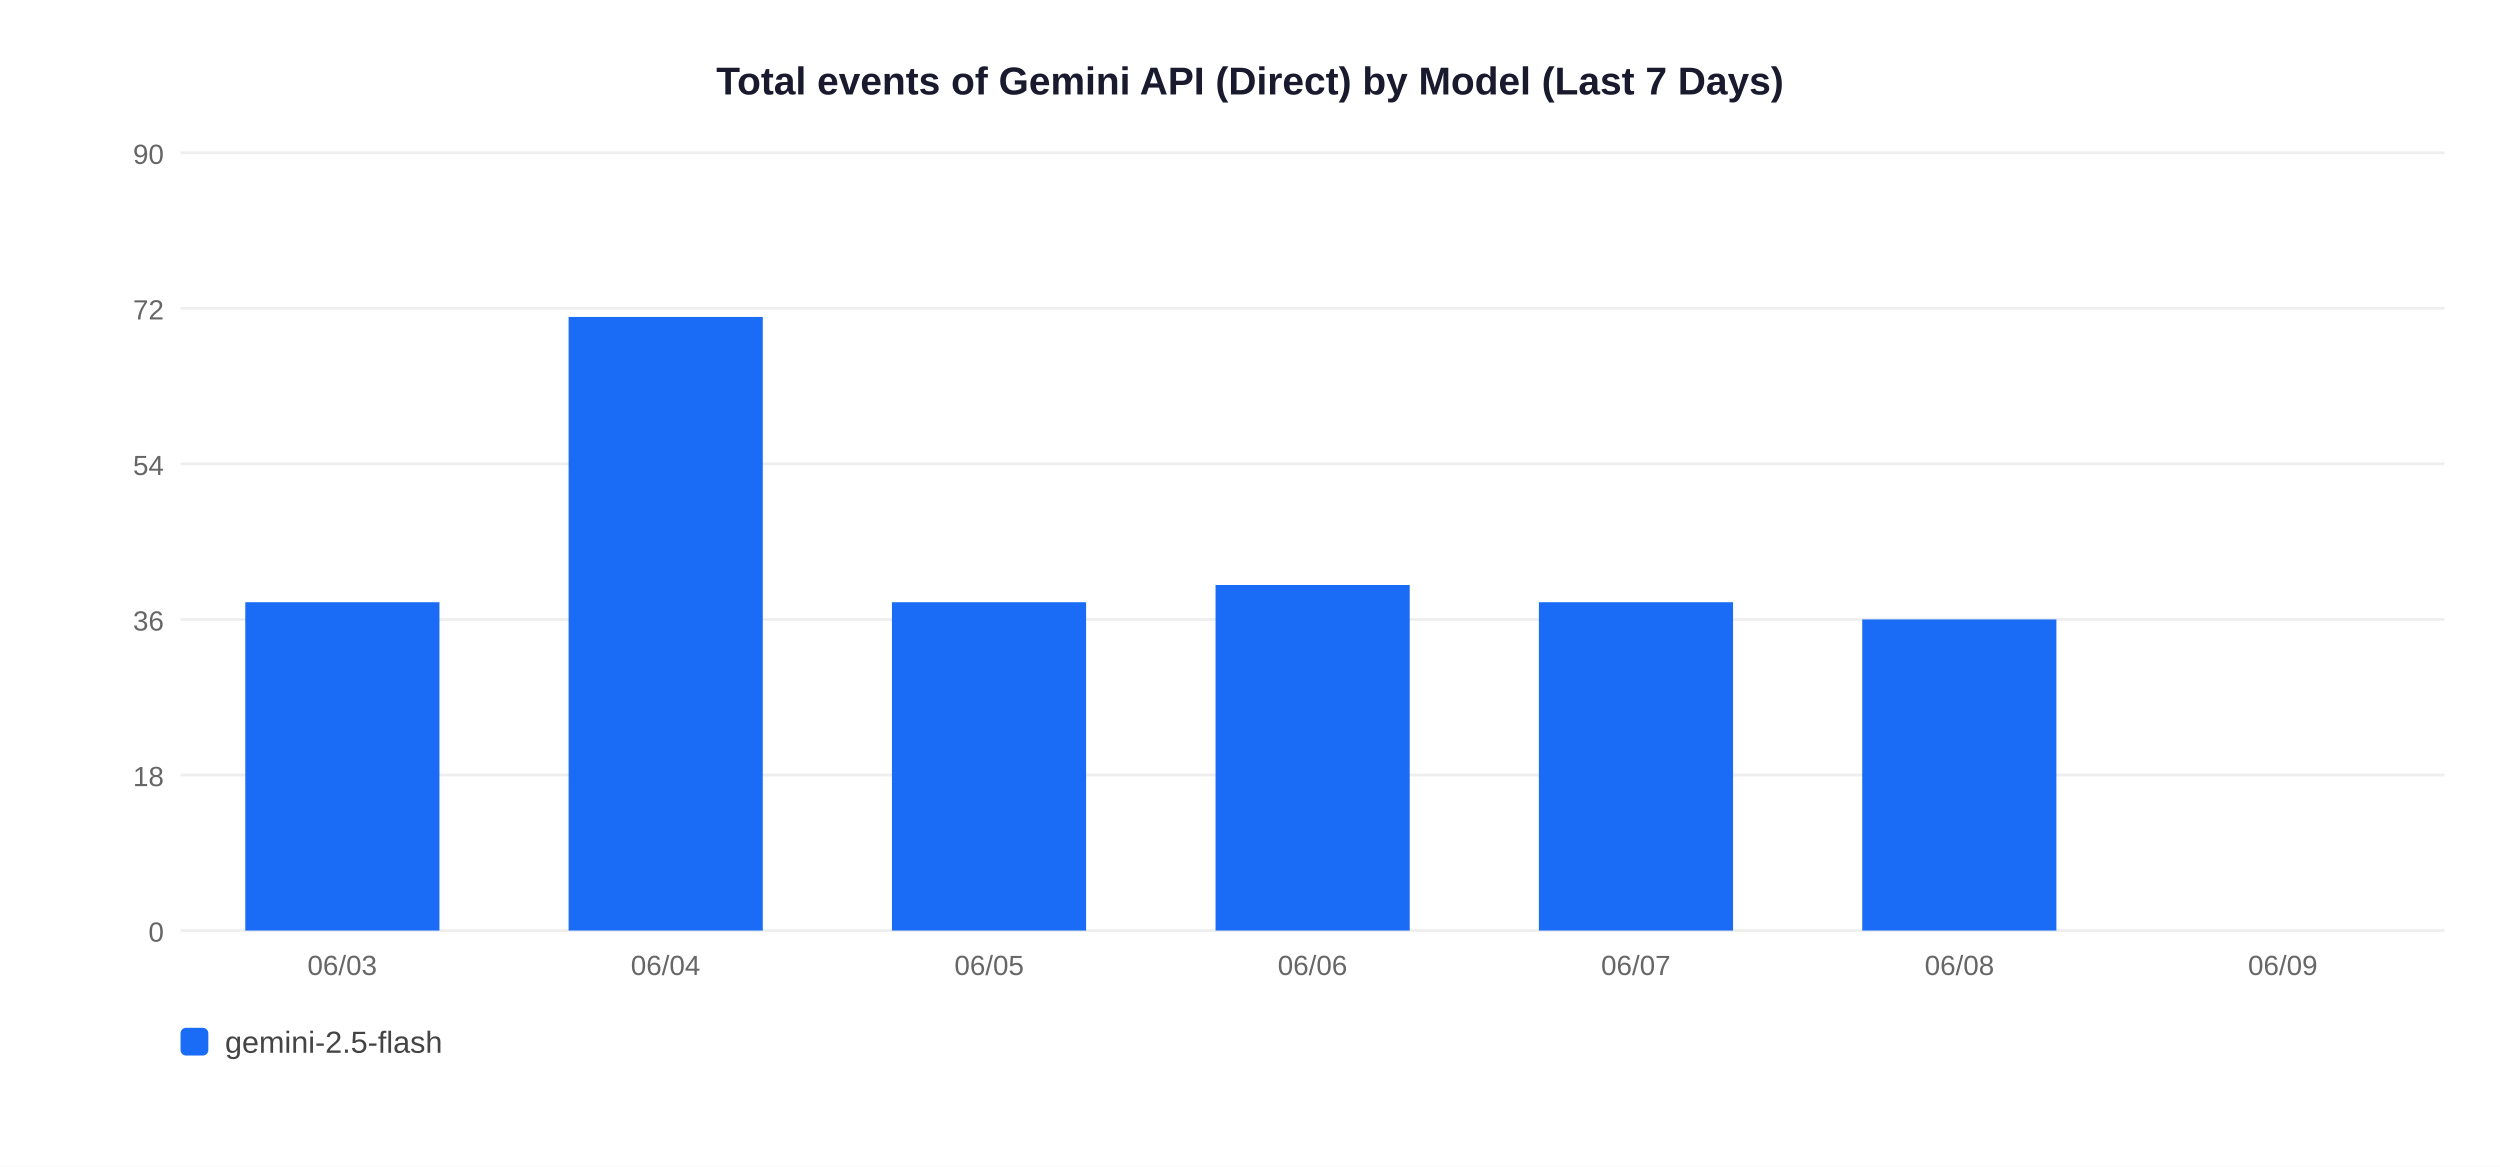
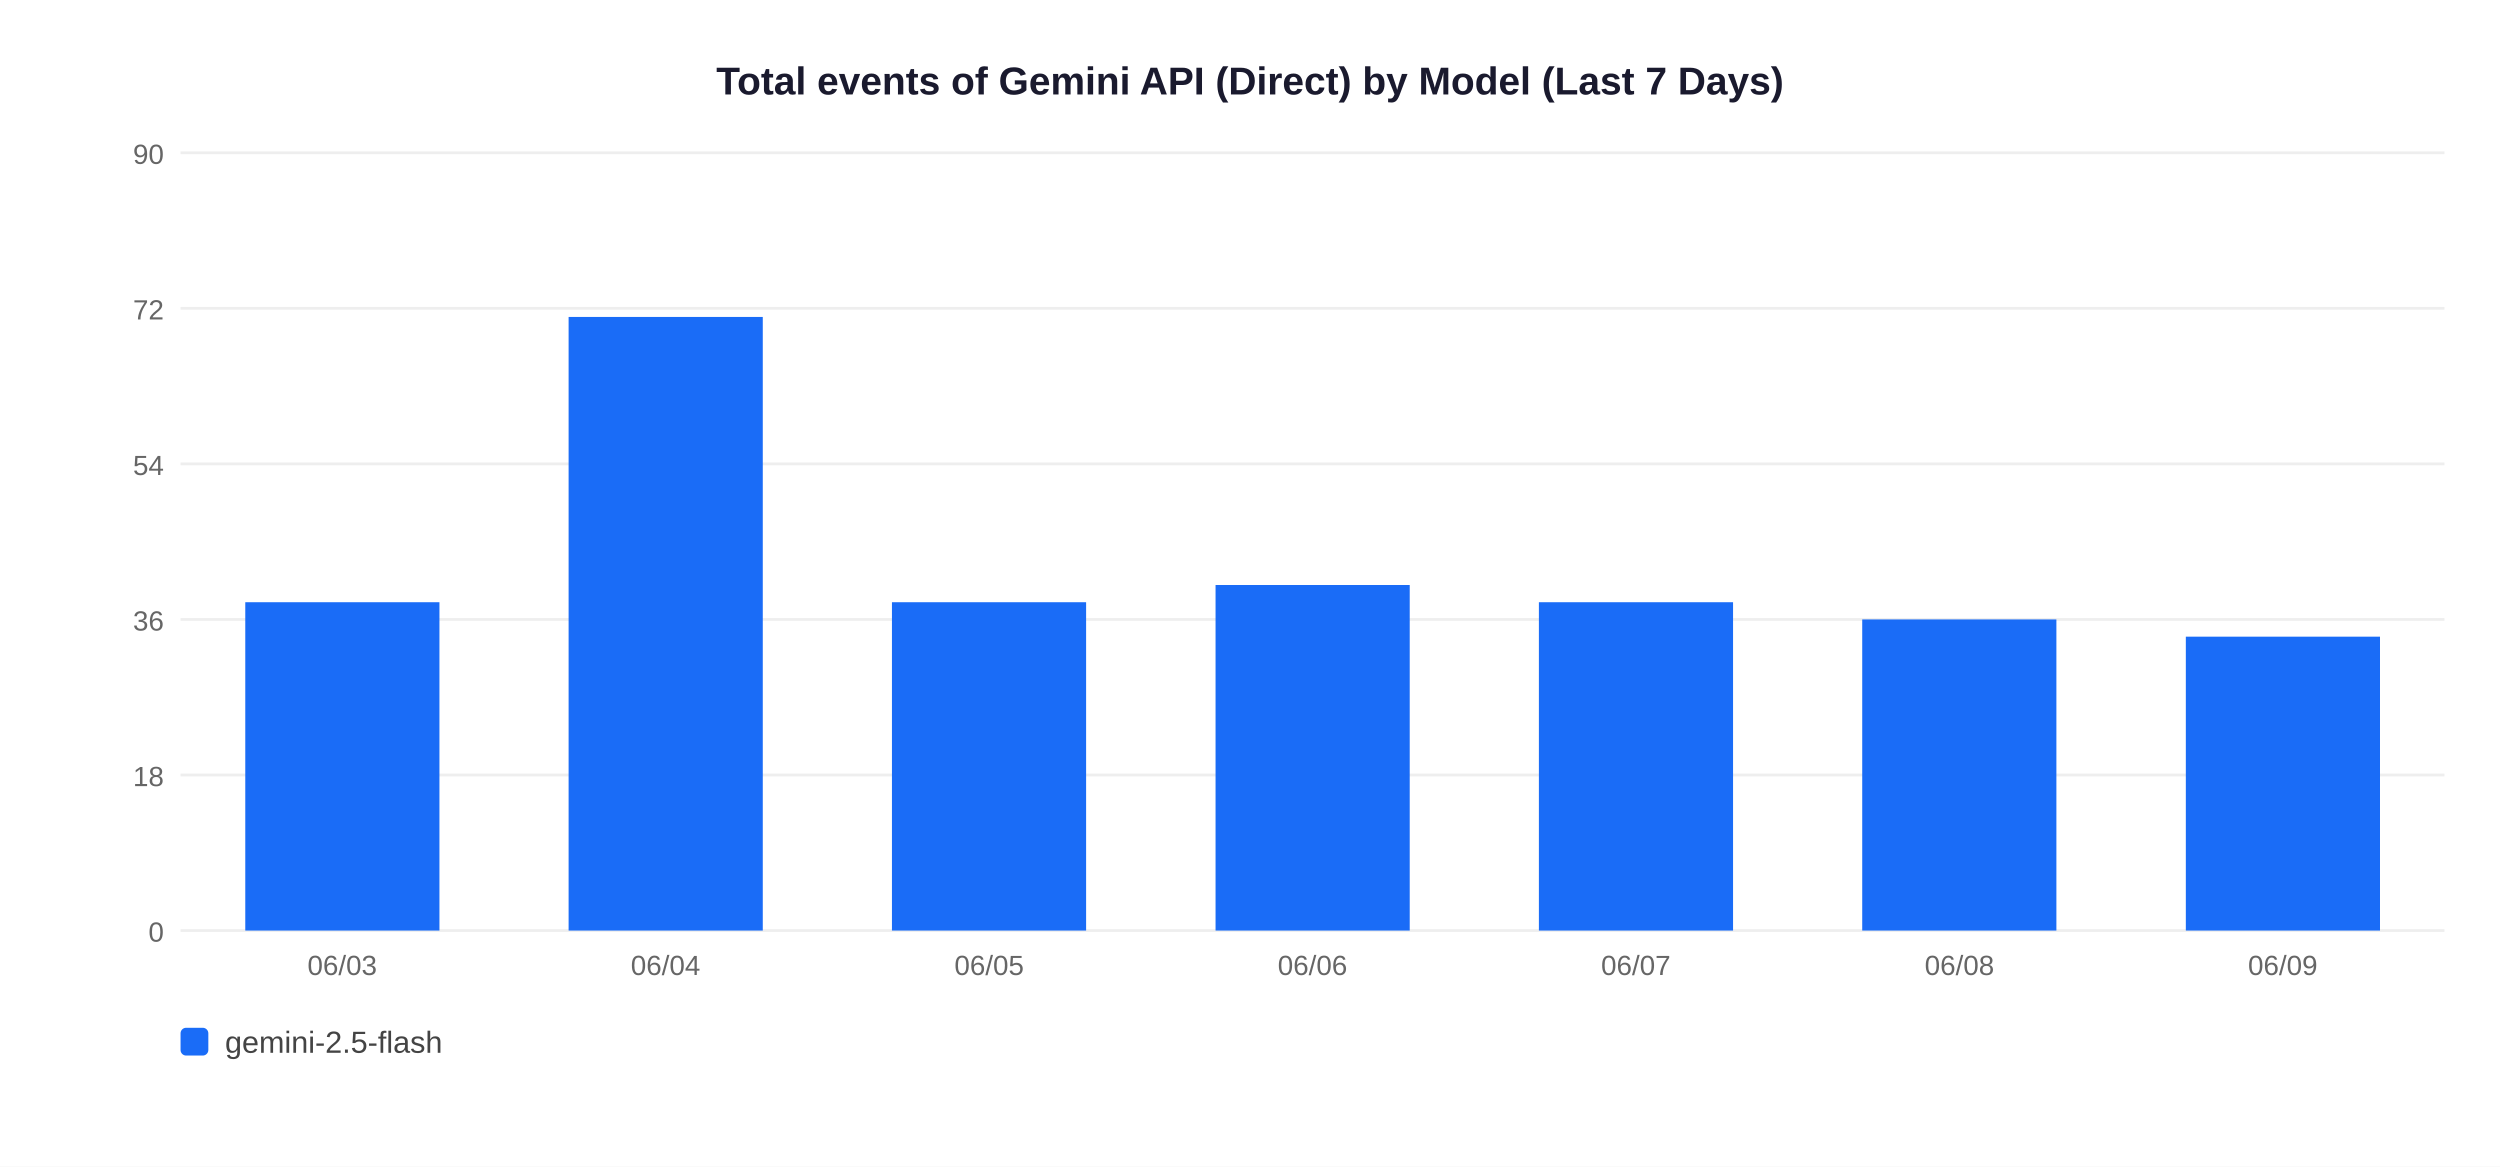
<svg xmlns="http://www.w3.org/2000/svg" width="900" height="420">
  <rect width="900" height="420" fill="white" />
  <text x="450" y="34" text-anchor="middle" font-size="14" font-weight="bold" font-family="Arial,sans-serif" fill="#1a1a2e">Total events of Gemini API (Direct) by Model (Last 7 Days)</text>
  <line x1="65" y1="335" x2="880" y2="335" stroke="#EEEEEE" stroke-width="1" />
  <text x="59" y="339" text-anchor="end" font-size="10" font-family="Arial,sans-serif" fill="#666">0</text>
  <line x1="65" y1="279" x2="880" y2="279" stroke="#EEEEEE" stroke-width="1" />
  <text x="59" y="283" text-anchor="end" font-size="10" font-family="Arial,sans-serif" fill="#666">18</text>
  <line x1="65" y1="223" x2="880" y2="223" stroke="#EEEEEE" stroke-width="1" />
  <text x="59" y="227" text-anchor="end" font-size="10" font-family="Arial,sans-serif" fill="#666">36</text>
  <line x1="65" y1="167" x2="880" y2="167" stroke="#EEEEEE" stroke-width="1" />
  <text x="59" y="171" text-anchor="end" font-size="10" font-family="Arial,sans-serif" fill="#666">54</text>
  <line x1="65" y1="111" x2="880" y2="111" stroke="#EEEEEE" stroke-width="1" />
  <text x="59" y="115" text-anchor="end" font-size="10" font-family="Arial,sans-serif" fill="#666">72</text>
  <line x1="65" y1="55" x2="880" y2="55" stroke="#EEEEEE" stroke-width="1" />
  <text x="59" y="59" text-anchor="end" font-size="10" font-family="Arial,sans-serif" fill="#666">90</text>
  <rect x="88.3" y="216.8" width="69.9" height="118.2" fill="#1A6CF7" />
  <text x="123.2" y="351" text-anchor="middle" font-size="10" font-family="Arial,sans-serif" fill="#666">06/03</text>
  <rect x="204.7" y="114.1" width="69.9" height="220.9" fill="#1A6CF7" />
  <text x="239.6" y="351" text-anchor="middle" font-size="10" font-family="Arial,sans-serif" fill="#666">06/04</text>
  <rect x="321.1" y="216.8" width="69.9" height="118.2" fill="#1A6CF7" />
  <text x="356.1" y="351" text-anchor="middle" font-size="10" font-family="Arial,sans-serif" fill="#666">06/05</text>
  <rect x="437.6" y="210.6" width="69.9" height="124.4" fill="#1A6CF7" />
  <text x="472.5" y="351" text-anchor="middle" font-size="10" font-family="Arial,sans-serif" fill="#666">06/06</text>
  <rect x="554.0" y="216.8" width="69.9" height="118.2" fill="#1A6CF7" />
  <text x="588.9" y="351" text-anchor="middle" font-size="10" font-family="Arial,sans-serif" fill="#666">06/07</text>
  <rect x="670.4" y="223.0" width="69.9" height="112.0" fill="#1A6CF7" />
  <text x="705.4" y="351" text-anchor="middle" font-size="10" font-family="Arial,sans-serif" fill="#666">06/08</text>
+   <rect x="786.9" y="229.2" width="69.9" height="105.8" fill="#1A6CF7" />
  <text x="821.8" y="351" text-anchor="middle" font-size="10" font-family="Arial,sans-serif" fill="#666">06/09</text>
  <rect x="65" y="370" width="10" height="10" rx="2" fill="#1A6CF7" />
  <text x="81" y="379" font-size="11" font-family="Arial,sans-serif" fill="#444">gemini-2.5-flash</text>
</svg>
